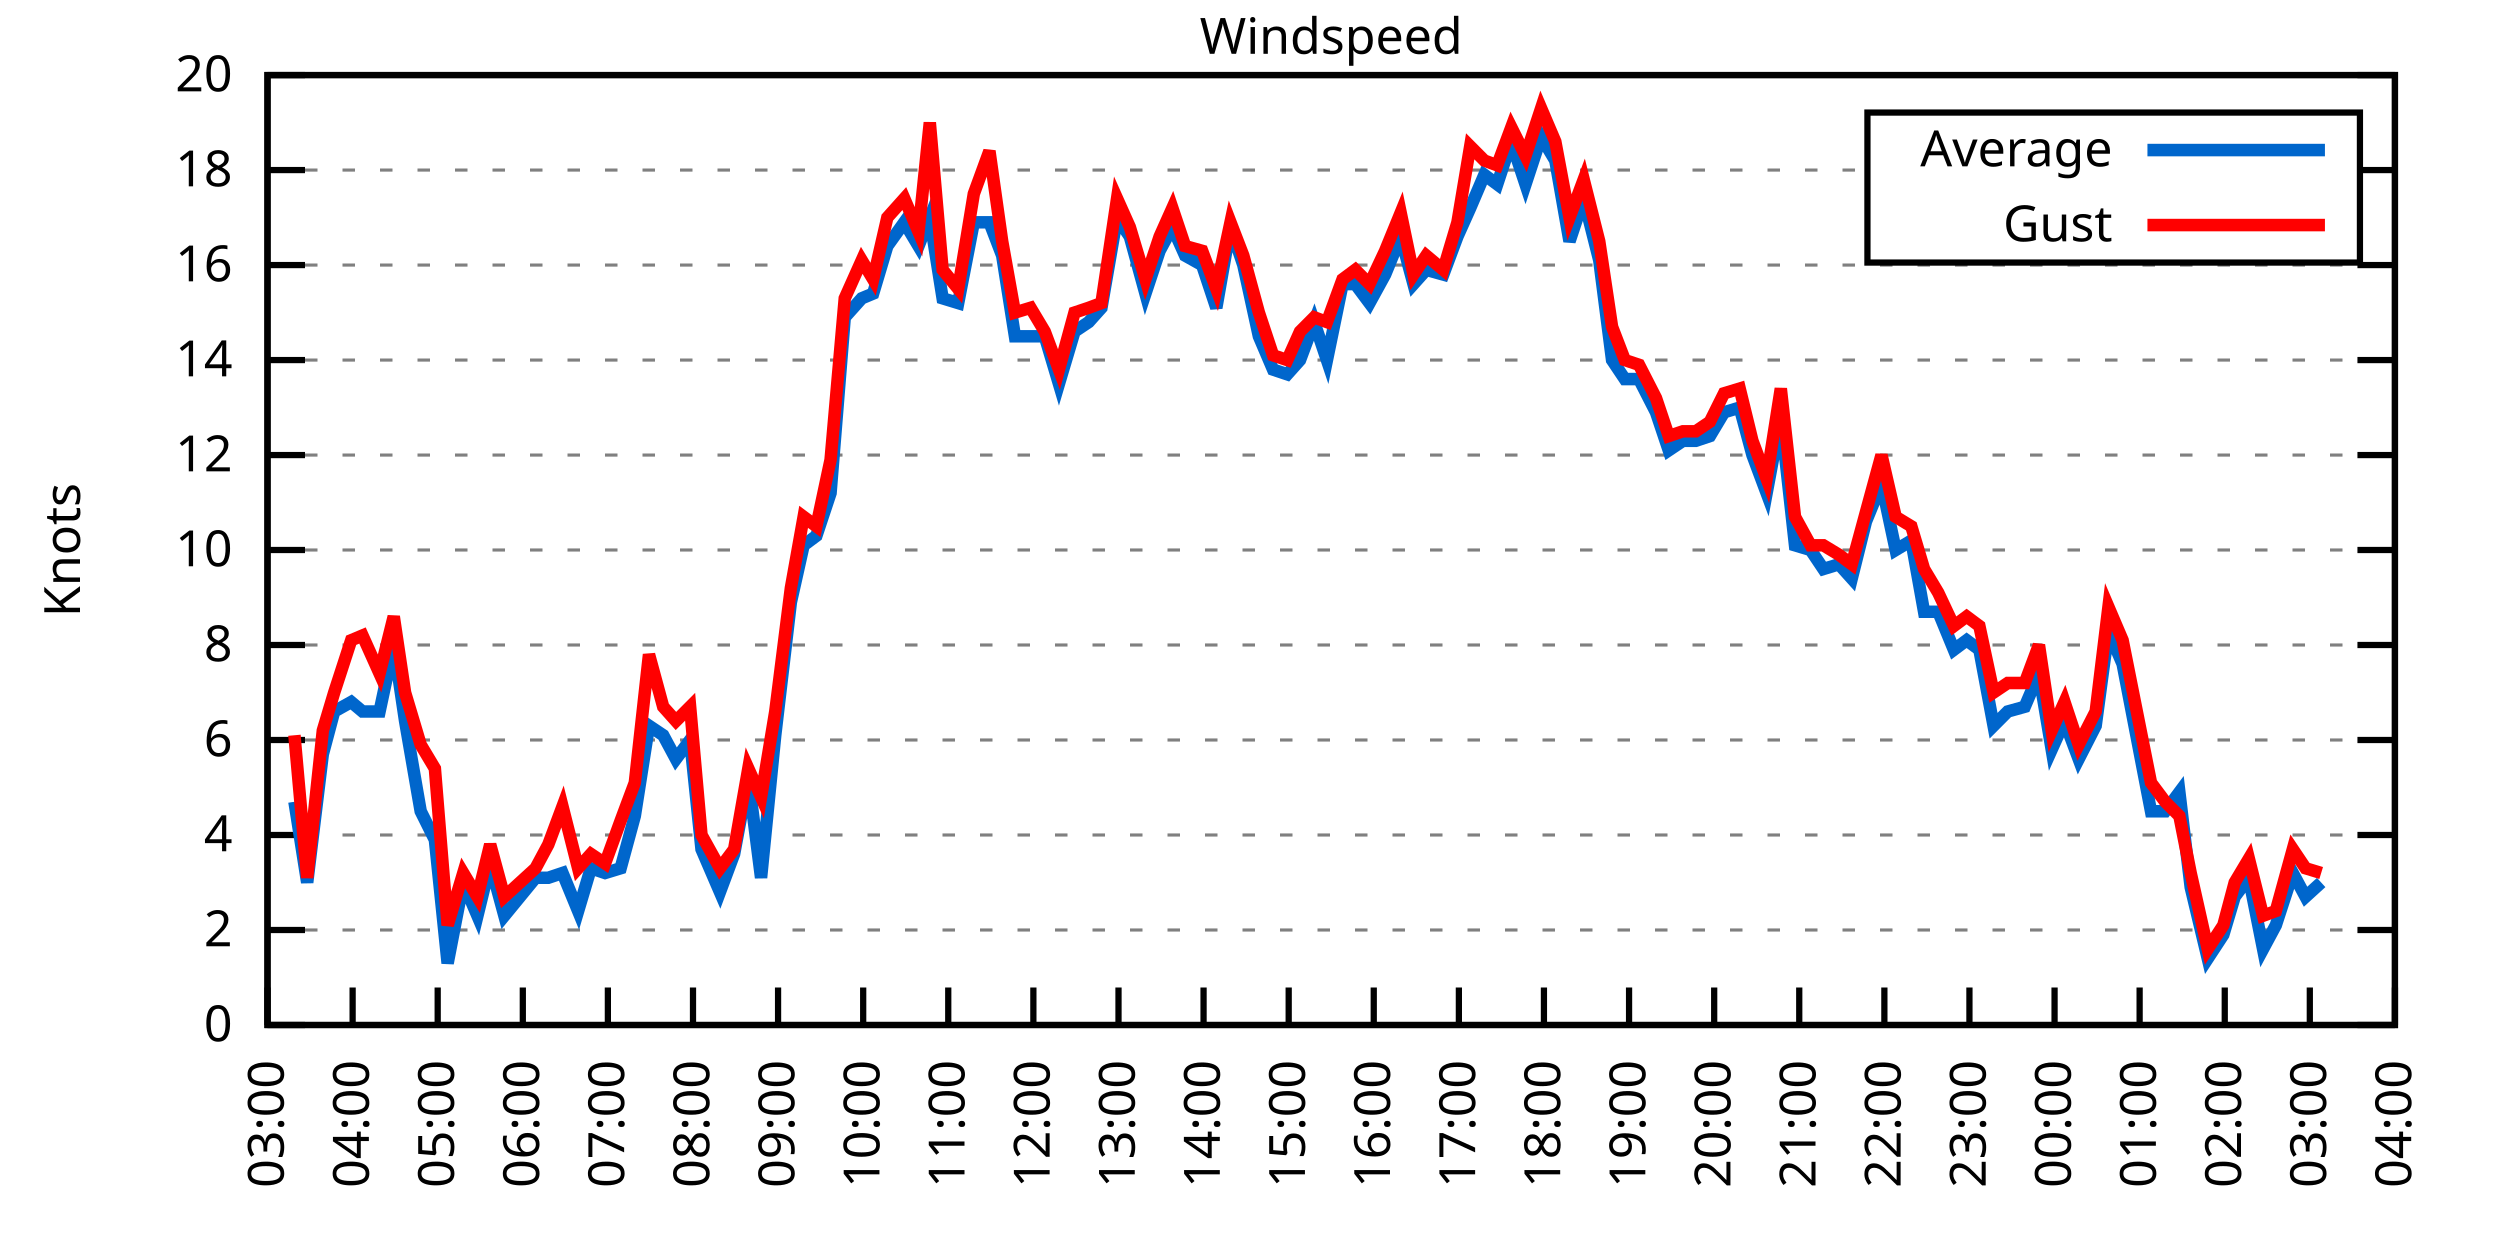
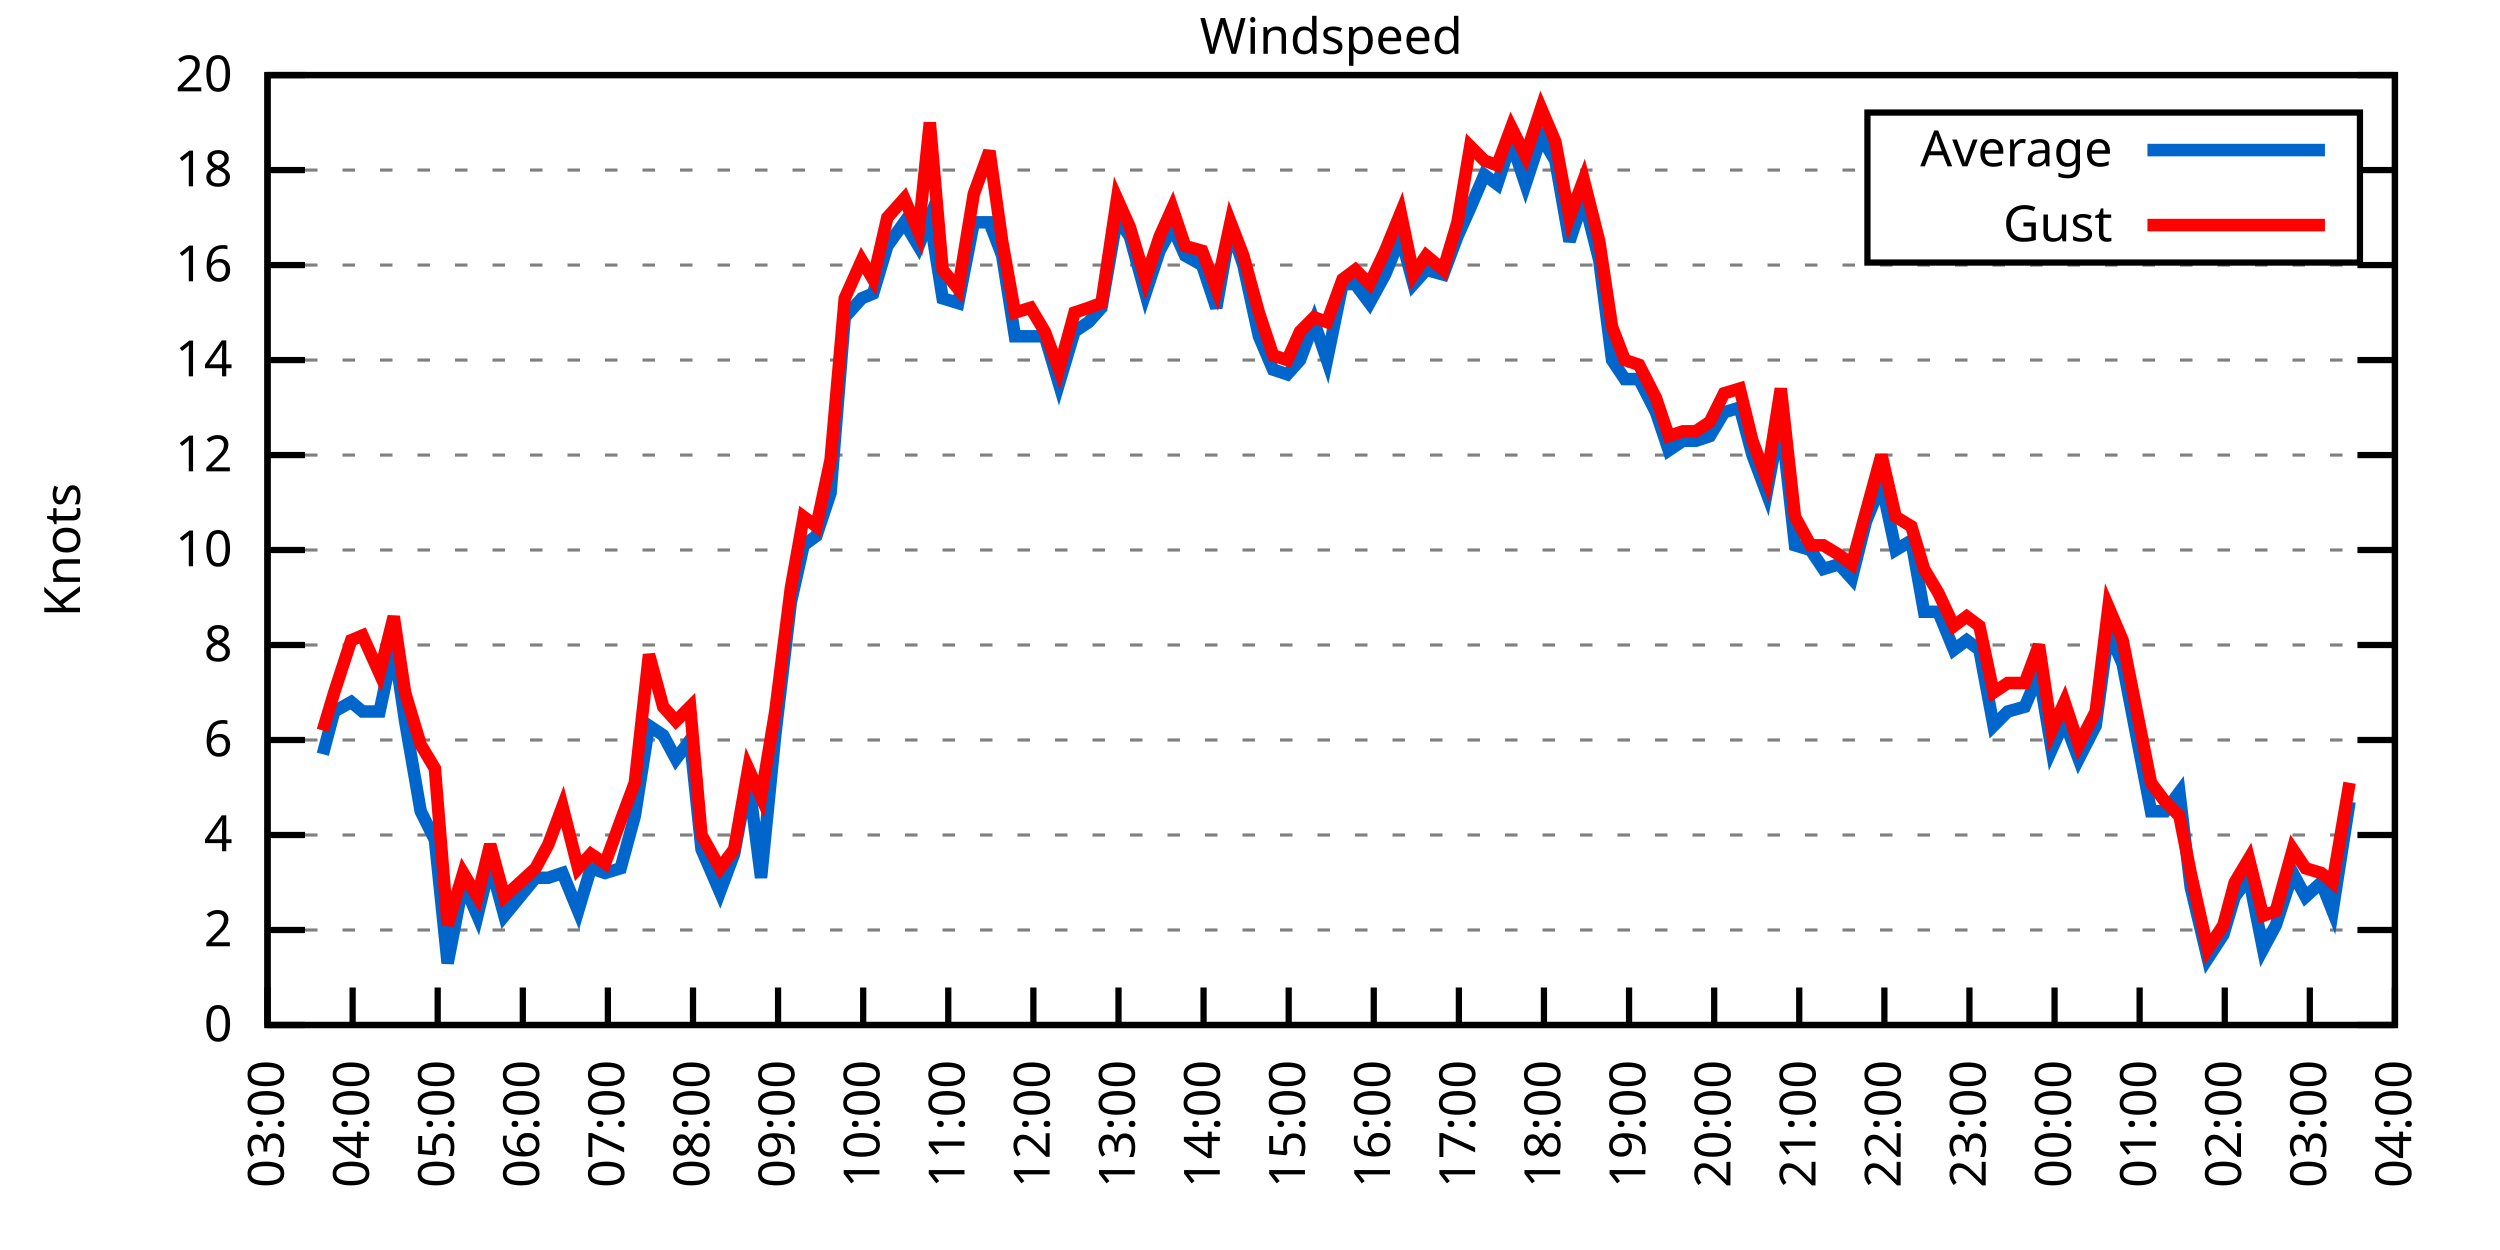
<svg xmlns="http://www.w3.org/2000/svg" xmlns:xlink="http://www.w3.org/1999/xlink" width="400" height="200" viewBox="0 0 400 200">
  <g id="gnuplot_canvas">
    <rect x="0" y="0" width="400" height="200" fill="none" />
    <defs>
      <circle id="gpDot" r="0.5" stroke-width="0.5" stroke="currentColor" />
      <path id="gpPt0" stroke-width="0.333" stroke="currentColor" d="M-1,0 h2 M0,-1 v2" />
      <path id="gpPt1" stroke-width="0.333" stroke="currentColor" d="M-1,-1 L1,1 M1,-1 L-1,1" />
      <path id="gpPt2" stroke-width="0.333" stroke="currentColor" d="M-1,0 L1,0 M0,-1 L0,1 M-1,-1 L1,1 M-1,1 L1,-1" />
      <rect id="gpPt3" stroke-width="0.333" stroke="currentColor" x="-1" y="-1" width="2" height="2" />
      <rect id="gpPt4" stroke-width="0.333" stroke="currentColor" fill="currentColor" x="-1" y="-1" width="2" height="2" />
      <circle id="gpPt5" stroke-width="0.333" stroke="currentColor" cx="0" cy="0" r="1" />
      <use xlink:href="#gpPt5" id="gpPt6" fill="currentColor" stroke="none" />
      <path id="gpPt7" stroke-width="0.333" stroke="currentColor" d="M0,-1.33 L-1.33,0.67 L1.33,0.67 z" />
      <use xlink:href="#gpPt7" id="gpPt8" fill="currentColor" stroke="none" />
      <use xlink:href="#gpPt7" id="gpPt9" stroke="currentColor" transform="rotate(180)" />
      <use xlink:href="#gpPt9" id="gpPt10" fill="currentColor" stroke="none" />
      <use xlink:href="#gpPt3" id="gpPt11" stroke="currentColor" transform="rotate(45)" />
      <use xlink:href="#gpPt11" id="gpPt12" fill="currentColor" stroke="none" />
      <path id="gpPt13" stroke-width="0.333" stroke="currentColor" d="M0,1.330 L1.265,0.411 L0.782,-1.067 L-0.782,-1.076 L-1.265,0.411 z" />
      <use xlink:href="#gpPt13" id="gpPt14" fill="currentColor" stroke="none" />
      <filter id="textbox" filterUnits="objectBoundingBox" x="0" y="0" height="1" width="1">
        <feFlood flood-color="white" flood-opacity="1" result="bgnd" />
        <feComposite in="SourceGraphic" in2="bgnd" operator="atop" />
      </filter>
      <filter id="greybox" filterUnits="objectBoundingBox" x="0" y="0" height="1" width="1">
        <feFlood flood-color="lightgrey" flood-opacity="1" result="grey" />
        <feComposite in="SourceGraphic" in2="grey" operator="atop" />
      </filter>
    </defs>
    <g fill="none" color="white" stroke="currentColor" stroke-width="1.00" stroke-linecap="butt" stroke-linejoin="miter">
</g>
    <g fill="none" color="black" stroke="currentColor" stroke-width="1.00" stroke-linecap="butt" stroke-linejoin="miter">
      <g stroke="none" shape-rendering="crispEdges">
        <polygon fill="rgb(255, 255, 255)" points="42.80,164.00 383.18,164.00 383.18,12.02 42.80,12.02 " />
      </g>
    </g>
    <g fill="none" color="black" stroke="currentColor" stroke-width="1.00" stroke-linecap="butt" stroke-linejoin="miter">
</g>
    <g fill="none" color="black" stroke="black" stroke-width="0.50" stroke-linecap="butt" stroke-linejoin="miter">
</g>
    <g fill="none" color="gray" stroke="currentColor" stroke-width="0.50" stroke-linecap="butt" stroke-linejoin="miter">
      <path stroke="gray" stroke-dasharray="2,4" class="gridline" d="M42.80,164.00 L383.19,164.00  " />
    </g>
    <g fill="none" color="gray" stroke="gray" stroke-width="1.00" stroke-linecap="butt" stroke-linejoin="miter">
</g>
    <g fill="none" color="black" stroke="currentColor" stroke-width="1.00" stroke-linecap="butt" stroke-linejoin="miter">
      <path stroke="black" d="M42.80,164.00 L48.80,164.00 M383.19,164.00 L377.19,164.00  " />
      <g transform="translate(37.20,166.60)" stroke="none" fill="black" font-family="Sans" font-size="8.00" text-anchor="end">
        <text>
          <tspan font-family="Sans"> 0</tspan>
        </text>
      </g>
    </g>
    <g fill="none" color="black" stroke="currentColor" stroke-width="1.00" stroke-linecap="butt" stroke-linejoin="miter">
</g>
    <g fill="none" color="black" stroke="black" stroke-width="0.50" stroke-linecap="butt" stroke-linejoin="miter">
</g>
    <g fill="none" color="gray" stroke="currentColor" stroke-width="0.50" stroke-linecap="butt" stroke-linejoin="miter">
      <path stroke="gray" stroke-dasharray="2,4" class="gridline" d="M42.80,148.80 L383.19,148.80  " />
    </g>
    <g fill="none" color="gray" stroke="gray" stroke-width="1.00" stroke-linecap="butt" stroke-linejoin="miter">
</g>
    <g fill="none" color="black" stroke="currentColor" stroke-width="1.00" stroke-linecap="butt" stroke-linejoin="miter">
      <path stroke="black" d="M42.80,148.80 L48.80,148.80 M383.19,148.80 L377.19,148.80  " />
      <g transform="translate(37.20,151.40)" stroke="none" fill="black" font-family="Sans" font-size="8.00" text-anchor="end">
        <text>
          <tspan font-family="Sans"> 2</tspan>
        </text>
      </g>
    </g>
    <g fill="none" color="black" stroke="currentColor" stroke-width="1.00" stroke-linecap="butt" stroke-linejoin="miter">
</g>
    <g fill="none" color="black" stroke="black" stroke-width="0.50" stroke-linecap="butt" stroke-linejoin="miter">
</g>
    <g fill="none" color="gray" stroke="currentColor" stroke-width="0.50" stroke-linecap="butt" stroke-linejoin="miter">
      <path stroke="gray" stroke-dasharray="2,4" class="gridline" d="M42.80,133.60 L383.19,133.60  " />
    </g>
    <g fill="none" color="gray" stroke="gray" stroke-width="1.00" stroke-linecap="butt" stroke-linejoin="miter">
</g>
    <g fill="none" color="black" stroke="currentColor" stroke-width="1.00" stroke-linecap="butt" stroke-linejoin="miter">
      <path stroke="black" d="M42.80,133.60 L48.80,133.60 M383.19,133.60 L377.19,133.60  " />
      <g transform="translate(37.20,136.20)" stroke="none" fill="black" font-family="Sans" font-size="8.00" text-anchor="end">
        <text>
          <tspan font-family="Sans"> 4</tspan>
        </text>
      </g>
    </g>
    <g fill="none" color="black" stroke="currentColor" stroke-width="1.00" stroke-linecap="butt" stroke-linejoin="miter">
</g>
    <g fill="none" color="black" stroke="black" stroke-width="0.50" stroke-linecap="butt" stroke-linejoin="miter">
</g>
    <g fill="none" color="gray" stroke="currentColor" stroke-width="0.50" stroke-linecap="butt" stroke-linejoin="miter">
      <path stroke="gray" stroke-dasharray="2,4" class="gridline" d="M42.80,118.40 L383.19,118.40  " />
    </g>
    <g fill="none" color="gray" stroke="gray" stroke-width="1.00" stroke-linecap="butt" stroke-linejoin="miter">
</g>
    <g fill="none" color="black" stroke="currentColor" stroke-width="1.00" stroke-linecap="butt" stroke-linejoin="miter">
      <path stroke="black" d="M42.80,118.40 L48.80,118.40 M383.19,118.40 L377.19,118.40  " />
      <g transform="translate(37.20,121.00)" stroke="none" fill="black" font-family="Sans" font-size="8.00" text-anchor="end">
        <text>
          <tspan font-family="Sans"> 6</tspan>
        </text>
      </g>
    </g>
    <g fill="none" color="black" stroke="currentColor" stroke-width="1.00" stroke-linecap="butt" stroke-linejoin="miter">
</g>
    <g fill="none" color="black" stroke="black" stroke-width="0.50" stroke-linecap="butt" stroke-linejoin="miter">
</g>
    <g fill="none" color="gray" stroke="currentColor" stroke-width="0.50" stroke-linecap="butt" stroke-linejoin="miter">
      <path stroke="gray" stroke-dasharray="2,4" class="gridline" d="M42.80,103.20 L383.19,103.20  " />
    </g>
    <g fill="none" color="gray" stroke="gray" stroke-width="1.00" stroke-linecap="butt" stroke-linejoin="miter">
</g>
    <g fill="none" color="black" stroke="currentColor" stroke-width="1.00" stroke-linecap="butt" stroke-linejoin="miter">
      <path stroke="black" d="M42.80,103.20 L48.80,103.20 M383.19,103.20 L377.19,103.20  " />
      <g transform="translate(37.20,105.80)" stroke="none" fill="black" font-family="Sans" font-size="8.00" text-anchor="end">
        <text>
          <tspan font-family="Sans"> 8</tspan>
        </text>
      </g>
    </g>
    <g fill="none" color="black" stroke="currentColor" stroke-width="1.00" stroke-linecap="butt" stroke-linejoin="miter">
</g>
    <g fill="none" color="black" stroke="black" stroke-width="0.50" stroke-linecap="butt" stroke-linejoin="miter">
</g>
    <g fill="none" color="gray" stroke="currentColor" stroke-width="0.50" stroke-linecap="butt" stroke-linejoin="miter">
      <path stroke="gray" stroke-dasharray="2,4" class="gridline" d="M42.80,88.00 L383.19,88.00  " />
    </g>
    <g fill="none" color="gray" stroke="gray" stroke-width="1.00" stroke-linecap="butt" stroke-linejoin="miter">
</g>
    <g fill="none" color="black" stroke="currentColor" stroke-width="1.00" stroke-linecap="butt" stroke-linejoin="miter">
      <path stroke="black" d="M42.80,88.00 L48.80,88.00 M383.19,88.00 L377.19,88.00  " />
      <g transform="translate(37.20,90.60)" stroke="none" fill="black" font-family="Sans" font-size="8.00" text-anchor="end">
        <text>
          <tspan font-family="Sans"> 10</tspan>
        </text>
      </g>
    </g>
    <g fill="none" color="black" stroke="currentColor" stroke-width="1.00" stroke-linecap="butt" stroke-linejoin="miter">
</g>
    <g fill="none" color="black" stroke="black" stroke-width="0.50" stroke-linecap="butt" stroke-linejoin="miter">
</g>
    <g fill="none" color="gray" stroke="currentColor" stroke-width="0.50" stroke-linecap="butt" stroke-linejoin="miter">
      <path stroke="gray" stroke-dasharray="2,4" class="gridline" d="M42.80,72.81 L383.19,72.81  " />
    </g>
    <g fill="none" color="gray" stroke="gray" stroke-width="1.00" stroke-linecap="butt" stroke-linejoin="miter">
</g>
    <g fill="none" color="black" stroke="currentColor" stroke-width="1.00" stroke-linecap="butt" stroke-linejoin="miter">
      <path stroke="black" d="M42.80,72.81 L48.80,72.81 M383.19,72.81 L377.19,72.81  " />
      <g transform="translate(37.20,75.41)" stroke="none" fill="black" font-family="Sans" font-size="8.00" text-anchor="end">
        <text>
          <tspan font-family="Sans"> 12</tspan>
        </text>
      </g>
    </g>
    <g fill="none" color="black" stroke="currentColor" stroke-width="1.00" stroke-linecap="butt" stroke-linejoin="miter">
</g>
    <g fill="none" color="black" stroke="black" stroke-width="0.50" stroke-linecap="butt" stroke-linejoin="miter">
</g>
    <g fill="none" color="gray" stroke="currentColor" stroke-width="0.50" stroke-linecap="butt" stroke-linejoin="miter">
      <path stroke="gray" stroke-dasharray="2,4" class="gridline" d="M42.80,57.61 L383.19,57.61  " />
    </g>
    <g fill="none" color="gray" stroke="gray" stroke-width="1.00" stroke-linecap="butt" stroke-linejoin="miter">
</g>
    <g fill="none" color="black" stroke="currentColor" stroke-width="1.00" stroke-linecap="butt" stroke-linejoin="miter">
      <path stroke="black" d="M42.80,57.61 L48.80,57.61 M383.19,57.61 L377.19,57.61  " />
      <g transform="translate(37.20,60.21)" stroke="none" fill="black" font-family="Sans" font-size="8.00" text-anchor="end">
        <text>
          <tspan font-family="Sans"> 14</tspan>
        </text>
      </g>
    </g>
    <g fill="none" color="black" stroke="currentColor" stroke-width="1.00" stroke-linecap="butt" stroke-linejoin="miter">
</g>
    <g fill="none" color="black" stroke="black" stroke-width="0.50" stroke-linecap="butt" stroke-linejoin="miter">
</g>
    <g fill="none" color="gray" stroke="currentColor" stroke-width="0.50" stroke-linecap="butt" stroke-linejoin="miter">
      <path stroke="gray" stroke-dasharray="2,4" class="gridline" d="M42.80,42.41 L383.19,42.41  " />
    </g>
    <g fill="none" color="gray" stroke="gray" stroke-width="1.00" stroke-linecap="butt" stroke-linejoin="miter">
</g>
    <g fill="none" color="black" stroke="currentColor" stroke-width="1.00" stroke-linecap="butt" stroke-linejoin="miter">
      <path stroke="black" d="M42.80,42.41 L48.80,42.41 M383.19,42.41 L377.19,42.41  " />
      <g transform="translate(37.20,45.01)" stroke="none" fill="black" font-family="Sans" font-size="8.00" text-anchor="end">
        <text>
          <tspan font-family="Sans"> 16</tspan>
        </text>
      </g>
    </g>
    <g fill="none" color="black" stroke="currentColor" stroke-width="1.00" stroke-linecap="butt" stroke-linejoin="miter">
</g>
    <g fill="none" color="black" stroke="black" stroke-width="0.50" stroke-linecap="butt" stroke-linejoin="miter">
</g>
    <g fill="none" color="gray" stroke="currentColor" stroke-width="0.50" stroke-linecap="butt" stroke-linejoin="miter">
      <path stroke="gray" stroke-dasharray="2,4" class="gridline" d="M42.80,27.21 L298.79,27.21 M377.59,27.21 L383.19,27.21  " />
    </g>
    <g fill="none" color="gray" stroke="gray" stroke-width="1.00" stroke-linecap="butt" stroke-linejoin="miter">
</g>
    <g fill="none" color="black" stroke="currentColor" stroke-width="1.00" stroke-linecap="butt" stroke-linejoin="miter">
      <path stroke="black" d="M42.80,27.21 L48.80,27.21 M383.19,27.21 L377.19,27.21  " />
      <g transform="translate(37.20,29.81)" stroke="none" fill="black" font-family="Sans" font-size="8.00" text-anchor="end">
        <text>
          <tspan font-family="Sans"> 18</tspan>
        </text>
      </g>
    </g>
    <g fill="none" color="black" stroke="currentColor" stroke-width="1.00" stroke-linecap="butt" stroke-linejoin="miter">
</g>
    <g fill="none" color="black" stroke="black" stroke-width="0.50" stroke-linecap="butt" stroke-linejoin="miter">
</g>
    <g fill="none" color="gray" stroke="currentColor" stroke-width="0.50" stroke-linecap="butt" stroke-linejoin="miter">
      <path stroke="gray" stroke-dasharray="2,4" class="gridline" d="M42.80,12.01 L383.19,12.01  " />
    </g>
    <g fill="none" color="gray" stroke="gray" stroke-width="1.00" stroke-linecap="butt" stroke-linejoin="miter">
</g>
    <g fill="none" color="black" stroke="currentColor" stroke-width="1.00" stroke-linecap="butt" stroke-linejoin="miter">
      <path stroke="black" d="M42.80,12.01 L48.80,12.01 M383.19,12.01 L377.19,12.01  " />
      <g transform="translate(37.20,14.61)" stroke="none" fill="black" font-family="Sans" font-size="8.00" text-anchor="end">
        <text>
          <tspan font-family="Sans"> 20</tspan>
        </text>
      </g>
    </g>
    <g fill="none" color="black" stroke="currentColor" stroke-width="1.00" stroke-linecap="butt" stroke-linejoin="miter">
      <path stroke="black" d="M42.80,164.00 L42.80,158.00  " />
      <g transform="translate(45.40,169.60) rotate(270.00)" stroke="none" fill="black" font-family="Sans" font-size="8.00" text-anchor="end">
        <text>
          <tspan font-family="Sans">03:00</tspan>
        </text>
      </g>
    </g>
    <g fill="none" color="black" stroke="currentColor" stroke-width="1.00" stroke-linecap="butt" stroke-linejoin="miter">
      <path stroke="black" d="M56.42,164.00 L56.42,158.00  " />
      <g transform="translate(59.02,169.60) rotate(270.00)" stroke="none" fill="black" font-family="Sans" font-size="8.00" text-anchor="end">
        <text>
          <tspan font-family="Sans">04:00</tspan>
        </text>
      </g>
    </g>
    <g fill="none" color="black" stroke="currentColor" stroke-width="1.00" stroke-linecap="butt" stroke-linejoin="miter">
      <path stroke="black" d="M70.03,164.00 L70.03,158.00  " />
      <g transform="translate(72.63,169.60) rotate(270.00)" stroke="none" fill="black" font-family="Sans" font-size="8.00" text-anchor="end">
        <text>
          <tspan font-family="Sans">05:00</tspan>
        </text>
      </g>
    </g>
    <g fill="none" color="black" stroke="currentColor" stroke-width="1.00" stroke-linecap="butt" stroke-linejoin="miter">
      <path stroke="black" d="M83.65,164.00 L83.65,158.00  " />
      <g transform="translate(86.25,169.60) rotate(270.00)" stroke="none" fill="black" font-family="Sans" font-size="8.00" text-anchor="end">
        <text>
          <tspan font-family="Sans">06:00</tspan>
        </text>
      </g>
    </g>
    <g fill="none" color="black" stroke="currentColor" stroke-width="1.00" stroke-linecap="butt" stroke-linejoin="miter">
      <path stroke="black" d="M97.26,164.00 L97.26,158.00  " />
      <g transform="translate(99.86,169.60) rotate(270.00)" stroke="none" fill="black" font-family="Sans" font-size="8.00" text-anchor="end">
        <text>
          <tspan font-family="Sans">07:00</tspan>
        </text>
      </g>
    </g>
    <g fill="none" color="black" stroke="currentColor" stroke-width="1.00" stroke-linecap="butt" stroke-linejoin="miter">
      <path stroke="black" d="M110.88,164.00 L110.88,158.00  " />
      <g transform="translate(113.48,169.60) rotate(270.00)" stroke="none" fill="black" font-family="Sans" font-size="8.00" text-anchor="end">
        <text>
          <tspan font-family="Sans">08:00</tspan>
        </text>
      </g>
    </g>
    <g fill="none" color="black" stroke="currentColor" stroke-width="1.00" stroke-linecap="butt" stroke-linejoin="miter">
      <path stroke="black" d="M124.49,164.00 L124.49,158.00  " />
      <g transform="translate(127.09,169.60) rotate(270.00)" stroke="none" fill="black" font-family="Sans" font-size="8.00" text-anchor="end">
        <text>
          <tspan font-family="Sans">09:00</tspan>
        </text>
      </g>
    </g>
    <g fill="none" color="black" stroke="currentColor" stroke-width="1.00" stroke-linecap="butt" stroke-linejoin="miter">
      <path stroke="black" d="M138.11,164.00 L138.11,158.00  " />
      <g transform="translate(140.71,169.60) rotate(270.00)" stroke="none" fill="black" font-family="Sans" font-size="8.00" text-anchor="end">
        <text>
          <tspan font-family="Sans">10:00</tspan>
        </text>
      </g>
    </g>
    <g fill="none" color="black" stroke="currentColor" stroke-width="1.00" stroke-linecap="butt" stroke-linejoin="miter">
      <path stroke="black" d="M151.72,164.00 L151.72,158.00  " />
      <g transform="translate(154.32,169.60) rotate(270.00)" stroke="none" fill="black" font-family="Sans" font-size="8.00" text-anchor="end">
        <text>
          <tspan font-family="Sans">11:00</tspan>
        </text>
      </g>
    </g>
    <g fill="none" color="black" stroke="currentColor" stroke-width="1.00" stroke-linecap="butt" stroke-linejoin="miter">
      <path stroke="black" d="M165.34,164.00 L165.34,158.00  " />
      <g transform="translate(167.94,169.60) rotate(270.00)" stroke="none" fill="black" font-family="Sans" font-size="8.00" text-anchor="end">
        <text>
          <tspan font-family="Sans">12:00</tspan>
        </text>
      </g>
    </g>
    <g fill="none" color="black" stroke="currentColor" stroke-width="1.00" stroke-linecap="butt" stroke-linejoin="miter">
      <path stroke="black" d="M178.96,164.00 L178.96,158.00  " />
      <g transform="translate(181.56,169.60) rotate(270.00)" stroke="none" fill="black" font-family="Sans" font-size="8.00" text-anchor="end">
        <text>
          <tspan font-family="Sans">13:00</tspan>
        </text>
      </g>
    </g>
    <g fill="none" color="black" stroke="currentColor" stroke-width="1.00" stroke-linecap="butt" stroke-linejoin="miter">
      <path stroke="black" d="M192.57,164.00 L192.57,158.00  " />
      <g transform="translate(195.17,169.60) rotate(270.00)" stroke="none" fill="black" font-family="Sans" font-size="8.00" text-anchor="end">
        <text>
          <tspan font-family="Sans">14:00</tspan>
        </text>
      </g>
    </g>
    <g fill="none" color="black" stroke="currentColor" stroke-width="1.00" stroke-linecap="butt" stroke-linejoin="miter">
      <path stroke="black" d="M206.19,164.00 L206.19,158.00  " />
      <g transform="translate(208.79,169.60) rotate(270.00)" stroke="none" fill="black" font-family="Sans" font-size="8.00" text-anchor="end">
        <text>
          <tspan font-family="Sans">15:00</tspan>
        </text>
      </g>
    </g>
    <g fill="none" color="black" stroke="currentColor" stroke-width="1.00" stroke-linecap="butt" stroke-linejoin="miter">
      <path stroke="black" d="M219.80,164.00 L219.80,158.00  " />
      <g transform="translate(222.40,169.60) rotate(270.00)" stroke="none" fill="black" font-family="Sans" font-size="8.00" text-anchor="end">
        <text>
          <tspan font-family="Sans">16:00</tspan>
        </text>
      </g>
    </g>
    <g fill="none" color="black" stroke="currentColor" stroke-width="1.00" stroke-linecap="butt" stroke-linejoin="miter">
      <path stroke="black" d="M233.42,164.00 L233.42,158.00  " />
      <g transform="translate(236.02,169.60) rotate(270.00)" stroke="none" fill="black" font-family="Sans" font-size="8.00" text-anchor="end">
        <text>
          <tspan font-family="Sans">17:00</tspan>
        </text>
      </g>
    </g>
    <g fill="none" color="black" stroke="currentColor" stroke-width="1.00" stroke-linecap="butt" stroke-linejoin="miter">
      <path stroke="black" d="M247.03,164.00 L247.03,158.00  " />
      <g transform="translate(249.63,169.60) rotate(270.00)" stroke="none" fill="black" font-family="Sans" font-size="8.00" text-anchor="end">
        <text>
          <tspan font-family="Sans">18:00</tspan>
        </text>
      </g>
    </g>
    <g fill="none" color="black" stroke="currentColor" stroke-width="1.00" stroke-linecap="butt" stroke-linejoin="miter">
      <path stroke="black" d="M260.65,164.00 L260.65,158.00  " />
      <g transform="translate(263.25,169.60) rotate(270.00)" stroke="none" fill="black" font-family="Sans" font-size="8.00" text-anchor="end">
        <text>
          <tspan font-family="Sans">19:00</tspan>
        </text>
      </g>
    </g>
    <g fill="none" color="black" stroke="currentColor" stroke-width="1.00" stroke-linecap="butt" stroke-linejoin="miter">
      <path stroke="black" d="M274.27,164.00 L274.27,158.00  " />
      <g transform="translate(276.87,169.60) rotate(270.00)" stroke="none" fill="black" font-family="Sans" font-size="8.00" text-anchor="end">
        <text>
          <tspan font-family="Sans">20:00</tspan>
        </text>
      </g>
    </g>
    <g fill="none" color="black" stroke="currentColor" stroke-width="1.00" stroke-linecap="butt" stroke-linejoin="miter">
      <path stroke="black" d="M287.88,164.00 L287.88,158.00  " />
      <g transform="translate(290.48,169.60) rotate(270.00)" stroke="none" fill="black" font-family="Sans" font-size="8.00" text-anchor="end">
        <text>
          <tspan font-family="Sans">21:00</tspan>
        </text>
      </g>
    </g>
    <g fill="none" color="black" stroke="currentColor" stroke-width="1.00" stroke-linecap="butt" stroke-linejoin="miter">
      <path stroke="black" d="M301.50,164.00 L301.50,158.00  " />
      <g transform="translate(304.10,169.60) rotate(270.00)" stroke="none" fill="black" font-family="Sans" font-size="8.00" text-anchor="end">
        <text>
          <tspan font-family="Sans">22:00</tspan>
        </text>
      </g>
    </g>
    <g fill="none" color="black" stroke="currentColor" stroke-width="1.00" stroke-linecap="butt" stroke-linejoin="miter">
      <path stroke="black" d="M315.11,164.00 L315.11,158.00  " />
      <g transform="translate(317.71,169.60) rotate(270.00)" stroke="none" fill="black" font-family="Sans" font-size="8.00" text-anchor="end">
        <text>
          <tspan font-family="Sans">23:00</tspan>
        </text>
      </g>
    </g>
    <g fill="none" color="black" stroke="currentColor" stroke-width="1.00" stroke-linecap="butt" stroke-linejoin="miter">
      <path stroke="black" d="M328.73,164.00 L328.73,158.00  " />
      <g transform="translate(331.33,169.60) rotate(270.00)" stroke="none" fill="black" font-family="Sans" font-size="8.00" text-anchor="end">
        <text>
          <tspan font-family="Sans">00:00</tspan>
        </text>
      </g>
    </g>
    <g fill="none" color="black" stroke="currentColor" stroke-width="1.00" stroke-linecap="butt" stroke-linejoin="miter">
      <path stroke="black" d="M342.34,164.00 L342.34,158.00  " />
      <g transform="translate(344.94,169.60) rotate(270.00)" stroke="none" fill="black" font-family="Sans" font-size="8.00" text-anchor="end">
        <text>
          <tspan font-family="Sans">01:00</tspan>
        </text>
      </g>
    </g>
    <g fill="none" color="black" stroke="currentColor" stroke-width="1.00" stroke-linecap="butt" stroke-linejoin="miter">
      <path stroke="black" d="M355.96,164.00 L355.96,158.00  " />
      <g transform="translate(358.56,169.60) rotate(270.00)" stroke="none" fill="black" font-family="Sans" font-size="8.00" text-anchor="end">
        <text>
          <tspan font-family="Sans">02:00</tspan>
        </text>
      </g>
    </g>
    <g fill="none" color="black" stroke="currentColor" stroke-width="1.00" stroke-linecap="butt" stroke-linejoin="miter">
      <path stroke="black" d="M369.57,164.00 L369.57,158.00  " />
      <g transform="translate(372.17,169.60) rotate(270.00)" stroke="none" fill="black" font-family="Sans" font-size="8.00" text-anchor="end">
        <text>
          <tspan font-family="Sans">03:00</tspan>
        </text>
      </g>
    </g>
    <g fill="none" color="black" stroke="currentColor" stroke-width="1.00" stroke-linecap="butt" stroke-linejoin="miter">
      <path stroke="black" d="M383.19,164.00 L383.19,158.00  " />
      <g transform="translate(385.79,169.60) rotate(270.00)" stroke="none" fill="black" font-family="Sans" font-size="8.00" text-anchor="end">
        <text>
          <tspan font-family="Sans">04:00</tspan>
        </text>
      </g>
    </g>
    <g fill="none" color="black" stroke="currentColor" stroke-width="1.00" stroke-linecap="butt" stroke-linejoin="miter">
</g>
    <g fill="none" color="black" stroke="currentColor" stroke-width="1.00" stroke-linecap="butt" stroke-linejoin="miter">
      <path stroke="black" d="M42.80,12.01 L42.80,164.00 L383.19,164.00 L383.19,12.01 L42.80,12.01 Z  " />
    </g>
    <g fill="none" color="black" stroke="currentColor" stroke-width="1.00" stroke-linecap="butt" stroke-linejoin="miter">
</g>
    <g fill="none" color="black" stroke="currentColor" stroke-width="1.00" stroke-linecap="butt" stroke-linejoin="miter">
      <path stroke="black" d="M298.79,42.01 L298.79,18.01 L377.59,18.01 L377.59,42.01 L298.79,42.01 Z  " />
    </g>
    <g id="Windspeed_plot_1">
      <g fill="none" color="white" stroke="black" stroke-width="2.00" stroke-linecap="butt" stroke-linejoin="miter">
</g>
      <g fill="none" color="black" stroke="currentColor" stroke-width="2.00" stroke-linecap="butt" stroke-linejoin="miter">
        <g transform="translate(337.99,26.61)" stroke="none" fill="black" font-family="Sans" font-size="8.00" text-anchor="end">
          <text>
            <tspan font-family="Sans">Average</tspan>
          </text>
        </g>
      </g>
      <g fill="none" color="black" stroke="currentColor" stroke-width="2.00" stroke-linecap="butt" stroke-linejoin="miter">
-         <path stroke="rgb(  0, 102, 204)" d="M343.59,24.01 L371.99,24.01 M47.11,128.28 L49.15,141.20 L51.65,120.68 L53.47,113.84 L56.19,112.32 L58.00,113.84   L60.73,113.84 L63.00,103.20 L64.81,115.36 L67.31,129.80 L69.58,134.36 L71.62,154.12 L74.12,141.20 L76.39,146.52   L78.43,138.16 L80.70,146.52 L85.69,140.44 L87.73,140.44 L90.00,139.68 L92.50,145.76 L94.54,138.92 L96.81,139.68   L99.30,138.92 L101.57,130.56 L103.84,116.12 L106.11,117.64 L108.15,121.44 L110.42,118.40 L112.24,135.88 L115.19,142.72   L117.46,136.64 L119.73,124.48 L121.77,140.44 L124.04,117.64 L126.54,96.36 L128.58,87.25 L130.62,85.73 L132.89,78.89   L135.16,50.77 L137.88,47.73 L139.70,46.97 L141.97,39.37 L144.69,35.57 L146.96,39.37 L148.77,34.81 L150.82,47.73   L153.31,48.49 L155.81,35.57 L158.31,35.57 L160.35,40.89 L162.39,53.81 L164.89,53.81 L167.16,53.81 L169.43,61.41   L171.92,53.05 L174.19,51.53 L176.23,49.25 L178.73,34.81 L180.77,37.85 L183.27,46.97 L185.54,40.13 L187.58,36.33   L189.62,40.89 L192.34,42.41 L194.61,49.25 L196.88,36.33 L198.93,42.41 L201.42,53.81 L203.69,59.13 L205.96,59.89   L208.00,57.61 L210.27,51.53 L212.31,57.61 L214.81,45.45 L216.85,45.45 L219.12,48.49 L221.62,43.93 L224.11,37.85   L226.16,45.45 L228.20,43.17 L230.92,43.93 L233.19,37.85 L235.23,33.29 L237.50,27.97 L239.55,29.49 L241.81,22.65   L244.08,29.49 L246.58,21.89 L248.85,25.69 L251.12,38.61 L253.39,31.77 L255.88,41.65 L257.93,57.61 L259.97,60.65   L262.24,60.65 L264.96,65.97 L267.00,72.05 L269.27,70.53 L271.32,70.53 L273.58,69.77 L275.85,65.97 L278.35,65.21   L280.39,72.81 L282.66,78.89 L284.93,66.73 L287.20,87.25 L289.70,88.00 L291.74,91.04 L294.23,90.28 L296.28,92.56   L298.55,83.45 L301.04,77.37 L303.31,88.00 L305.81,86.49 L307.85,97.88 L310.12,97.88 L312.62,103.96 L314.66,102.44   L316.70,103.96 L318.97,116.12 L321.24,113.84 L323.96,113.08 L326.23,107.76 L328.27,119.92 L330.32,115.36 L332.59,121.44   L335.31,116.12 L337.35,100.92 L339.62,106.24 L344.16,129.80 L346.43,129.80 L348.70,126.76 L350.51,141.96 L353.24,153.36   L355.73,149.56 L357.55,143.48 L359.82,140.44 L362.09,151.84 L364.13,148.04 L366.85,139.68 L368.89,143.48 L371.39,141.20    " />
+         <path stroke="rgb(  0, 102, 204)" d="M343.59,24.01 L371.99,24.01 M51.65,120.68 L53.47,113.84 L56.19,112.32 L58.00,113.84 L60.73,113.84 L63.00,103.20   L64.81,115.36 L67.31,129.80 L69.58,134.36 L71.62,154.12 L74.12,141.20 L76.39,146.52 L78.43,138.16 L80.70,146.52   L85.69,140.44 L87.73,140.44 L90.00,139.68 L92.50,145.76 L94.54,138.92 L96.81,139.68 L99.30,138.92 L101.57,130.56   L103.84,116.12 L106.11,117.64 L108.15,121.44 L110.42,118.40 L112.24,135.88 L115.19,142.72 L117.46,136.64 L119.73,124.48   L121.77,140.44 L124.04,117.64 L126.54,96.36 L128.58,87.25 L130.62,85.73 L132.89,78.89 L135.16,50.77 L137.88,47.73   L139.70,46.97 L141.97,39.37 L144.69,35.57 L146.96,39.37 L148.77,34.81 L150.82,47.73 L153.31,48.49 L155.81,35.57   L158.31,35.57 L160.35,40.89 L162.39,53.81 L164.89,53.81 L167.16,53.81 L169.43,61.41 L171.92,53.05 L174.19,51.53   L176.23,49.25 L178.73,34.81 L180.77,37.85 L183.27,46.97 L185.54,40.13 L187.58,36.33 L189.62,40.89 L192.34,42.41   L194.61,49.25 L196.88,36.33 L198.93,42.41 L201.42,53.81 L203.69,59.13 L205.96,59.89 L208.00,57.61 L210.27,51.53   L212.31,57.61 L214.81,45.45 L216.85,45.45 L219.12,48.49 L221.62,43.93 L224.11,37.85 L226.16,45.45 L228.20,43.17   L230.92,43.93 L233.19,37.85 L235.23,33.29 L237.50,27.97 L239.55,29.49 L241.81,22.65 L244.08,29.49 L246.58,21.89   L248.85,25.69 L251.12,38.61 L253.39,31.77 L255.88,41.65 L257.93,57.61 L259.97,60.65 L262.24,60.65 L264.96,65.97   L267.00,72.05 L269.27,70.53 L271.32,70.53 L273.58,69.77 L275.85,65.97 L278.35,65.21 L280.39,72.81 L282.66,78.89   L284.93,66.73 L287.20,87.25 L289.70,88.00 L291.74,91.04 L294.23,90.28 L296.28,92.56 L298.55,83.45 L301.04,77.37   L303.31,88.00 L305.81,86.49 L307.85,97.88 L310.12,97.88 L312.62,103.96 L314.66,102.44 L316.70,103.96 L318.97,116.12   L321.24,113.84 L323.96,113.08 L326.23,107.76 L328.27,119.92 L330.32,115.36 L332.59,121.44 L335.31,116.12 L337.35,100.92   L339.62,106.24 L344.16,129.80 L346.43,129.80 L348.70,126.76 L350.51,141.96 L353.24,153.36 L355.73,149.56 L357.55,143.48   L359.82,140.44 L362.09,151.84 L364.13,148.04 L366.85,139.68 L368.89,143.48 L371.39,141.20 L373.21,145.76 L375.93,128.28    " />
      </g>
    </g>
    <g id="Windspeed_plot_2">
      <g fill="none" color="black" stroke="currentColor" stroke-width="2.00" stroke-linecap="butt" stroke-linejoin="miter">
        <g transform="translate(337.99,38.61)" stroke="none" fill="black" font-family="Sans" font-size="8.00" text-anchor="end">
          <text>
            <tspan font-family="Sans">Gust</tspan>
          </text>
        </g>
      </g>
      <g fill="none" color="black" stroke="currentColor" stroke-width="2.00" stroke-linecap="butt" stroke-linejoin="miter">
-         <path stroke="rgb(255,   0,   0)" d="M343.59,36.01 L371.99,36.01 M47.11,117.64 L49.15,140.44 L51.65,116.88 L53.47,110.80 L56.19,102.44 L58.00,101.68   L60.73,107.76 L63.00,98.64 L64.81,110.80 L67.31,119.16 L69.58,122.96 L71.62,148.04 L74.12,139.68 L76.39,143.48   L78.43,135.12 L80.70,143.48 L85.69,138.92 L87.73,135.12 L90.00,129.04 L92.50,138.92 L94.54,136.64 L96.81,138.16   L99.30,131.32 L101.57,125.24 L103.84,104.72 L106.11,113.08 L108.15,115.36 L110.42,113.08 L112.24,133.60 L115.19,138.92   L117.46,135.88 L119.73,122.96 L121.77,127.52 L124.04,113.84 L126.54,94.08 L128.58,82.69 L130.62,84.21 L132.89,73.57   L135.16,47.73 L137.88,41.65 L139.70,44.69 L141.97,34.81 L144.69,31.77 L146.96,37.09 L148.77,19.61 L150.82,43.17   L153.31,46.21 L155.81,31.01 L158.31,24.17 L160.35,38.61 L162.39,50.01 L164.89,49.25 L167.16,53.05 L169.43,59.13   L171.92,50.01 L174.19,49.25 L176.23,48.49 L178.73,31.77 L180.77,36.33 L183.27,44.69 L185.54,37.85 L187.58,33.29   L189.62,39.37 L192.34,40.13 L194.61,46.21 L196.88,35.57 L198.93,40.89 L201.42,50.01 L203.69,56.85 L205.96,57.61   L208.00,53.05 L210.27,50.77 L212.31,51.53 L214.81,44.69 L216.85,43.17 L219.12,45.45 L221.62,40.13 L224.11,34.05   L226.16,43.93 L228.20,40.89 L230.92,43.17 L233.19,35.57 L235.23,23.41 L237.50,25.69 L239.55,26.45 L241.81,20.37   L244.08,24.93 L246.58,17.33 L248.85,22.65 L251.12,34.81 L253.39,28.73 L255.88,38.61 L257.93,52.29 L259.97,57.61   L262.24,58.37 L264.96,63.69 L267.00,69.77 L269.27,69.01 L271.32,69.01 L273.58,67.49 L275.85,62.93 L278.35,62.17   L280.39,70.53 L282.66,76.61 L284.93,62.17 L287.20,82.69 L289.70,87.25 L291.74,87.25 L294.23,88.76 L296.28,90.28   L298.55,81.93 L301.04,72.81 L303.31,82.69 L305.81,84.21 L307.85,91.04 L310.12,94.84 L312.62,100.16 L314.66,98.64   L316.70,100.16 L318.97,110.80 L321.24,109.28 L323.96,109.28 L326.23,103.20 L328.27,116.88 L330.32,112.32 L332.59,119.16   L335.31,113.84 L337.35,97.12 L339.62,102.44 L344.16,125.24 L346.43,128.28 L348.70,130.56 L350.51,139.68 L353.24,151.84   L355.73,148.04 L357.55,141.20 L359.82,137.40 L362.09,146.52 L364.13,145.76 L366.85,135.88 L368.89,138.92 L371.39,139.68    " />
+         <path stroke="rgb(255,   0,   0)" d="M343.59,36.01 L371.99,36.01 M51.65,116.88 L53.47,110.80 L56.19,102.44 L58.00,101.68 L60.73,107.76 L63.00,98.64   L64.81,110.80 L67.31,119.16 L69.58,122.96 L71.62,148.04 L74.12,139.68 L76.39,143.48 L78.43,135.12 L80.70,143.48   L85.69,138.92 L87.73,135.12 L90.00,129.04 L92.50,138.92 L94.54,136.64 L96.81,138.16 L99.30,131.32 L101.57,125.24   L103.84,104.72 L106.11,113.08 L108.15,115.36 L110.42,113.08 L112.24,133.60 L115.19,138.92 L117.46,135.88 L119.73,122.96   L121.77,127.52 L124.04,113.84 L126.54,94.08 L128.58,82.69 L130.62,84.21 L132.89,73.57 L135.16,47.73 L137.88,41.65   L139.70,44.69 L141.97,34.81 L144.69,31.77 L146.96,37.09 L148.77,19.61 L150.82,43.17 L153.31,46.21 L155.81,31.01   L158.31,24.17 L160.35,38.61 L162.39,50.01 L164.89,49.25 L167.16,53.05 L169.43,59.13 L171.92,50.01 L174.19,49.25   L176.23,48.49 L178.73,31.77 L180.77,36.33 L183.27,44.69 L185.54,37.85 L187.58,33.29 L189.62,39.37 L192.34,40.13   L194.61,46.21 L196.88,35.57 L198.93,40.89 L201.42,50.01 L203.69,56.85 L205.96,57.61 L208.00,53.05 L210.27,50.77   L212.31,51.53 L214.81,44.69 L216.85,43.17 L219.12,45.45 L221.62,40.13 L224.11,34.05 L226.16,43.93 L228.20,40.89   L230.92,43.17 L233.19,35.57 L235.23,23.41 L237.50,25.69 L239.55,26.45 L241.81,20.37 L244.08,24.93 L246.58,17.33   L248.85,22.65 L251.12,34.81 L253.39,28.73 L255.88,38.61 L257.93,52.29 L259.97,57.61 L262.24,58.37 L264.96,63.69   L267.00,69.77 L269.27,69.01 L271.32,69.01 L273.58,67.49 L275.85,62.93 L278.35,62.17 L280.39,70.53 L282.66,76.61   L284.93,62.17 L287.20,82.69 L289.70,87.25 L291.74,87.25 L294.23,88.76 L296.28,90.28 L298.55,81.93 L301.04,72.81   L303.31,82.69 L305.81,84.21 L307.85,91.04 L310.12,94.84 L312.62,100.16 L314.66,98.64 L316.70,100.16 L318.97,110.80   L321.24,109.28 L323.96,109.28 L326.23,103.20 L328.27,116.88 L330.32,112.32 L332.59,119.16 L335.31,113.84 L337.35,97.12   L339.62,102.44 L344.16,125.24 L346.43,128.28 L348.70,130.56 L350.51,139.68 L353.24,151.84 L355.73,148.04 L357.55,141.20   L359.82,137.40 L362.09,146.52 L364.13,145.76 L366.85,135.88 L368.89,138.92 L371.39,139.68 L373.21,141.20 L375.93,125.24    " />
      </g>
    </g>
    <g fill="none" color="black" stroke="currentColor" stroke-width="2.00" stroke-linecap="butt" stroke-linejoin="miter">
</g>
    <g fill="none" color="black" stroke="black" stroke-width="1.00" stroke-linecap="butt" stroke-linejoin="miter">
</g>
    <g fill="none" color="black" stroke="currentColor" stroke-width="1.00" stroke-linecap="butt" stroke-linejoin="miter">
      <path stroke="black" d="M42.80,12.01 L42.80,164.00 L383.19,164.00 L383.19,12.01 L42.80,12.01 Z  " />
      <g transform="translate(12.80,88.01) rotate(270.00)" stroke="none" fill="black" font-family="Sans" font-size="8.00" text-anchor="middle">
        <text>
          <tspan font-family="Sans">Knots</tspan>
        </text>
      </g>
    </g>
    <g fill="none" color="black" stroke="currentColor" stroke-width="1.00" stroke-linecap="butt" stroke-linejoin="miter">
</g>
    <g fill="none" color="black" stroke="currentColor" stroke-width="1.00" stroke-linecap="butt" stroke-linejoin="miter">
      <g transform="translate(212.99,8.61)" stroke="none" fill="black" font-family="Sans" font-size="8.00" text-anchor="middle">
        <text>
          <tspan font-family="Sans">Windspeed</tspan>
        </text>
      </g>
    </g>
    <g fill="none" color="black" stroke="currentColor" stroke-width="1.00" stroke-linecap="butt" stroke-linejoin="miter">
</g>
  </g>
</svg>
